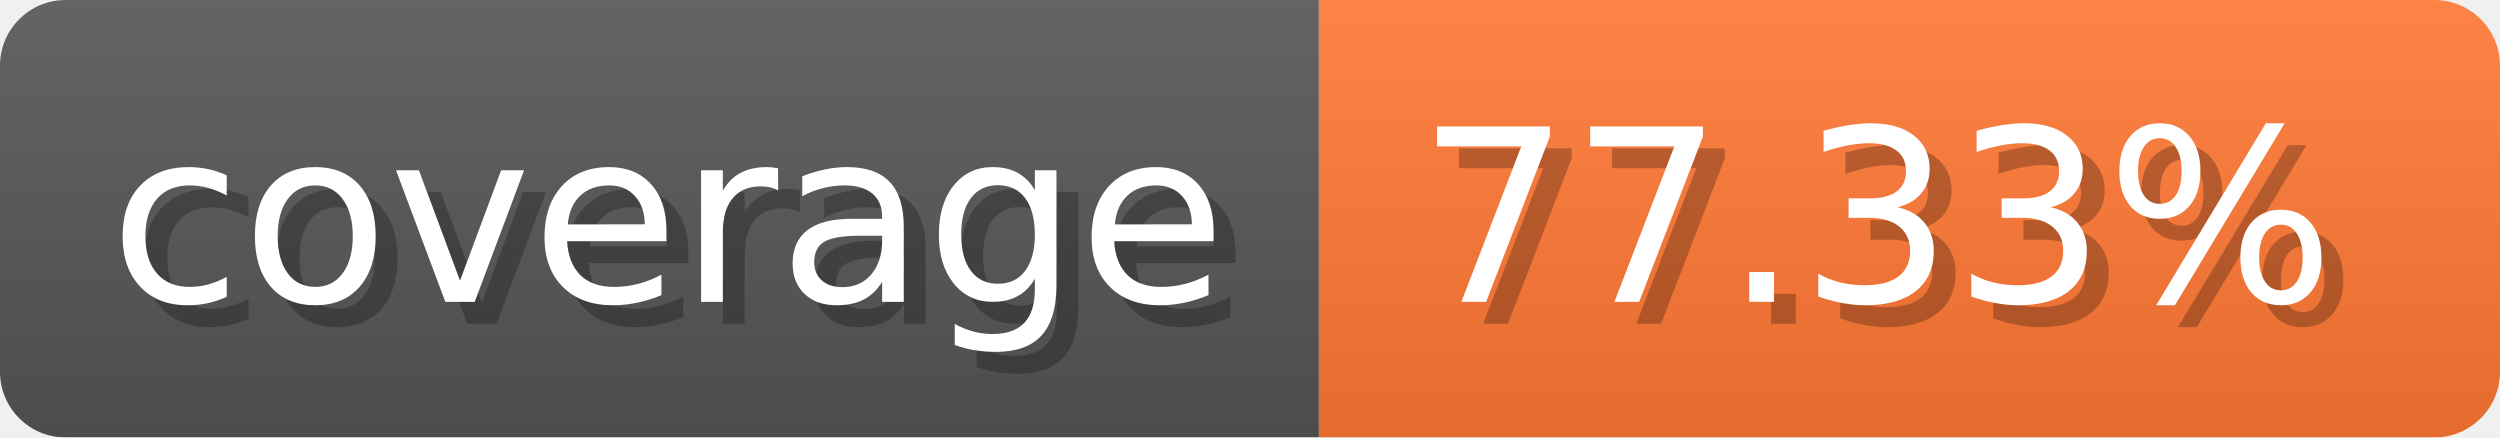
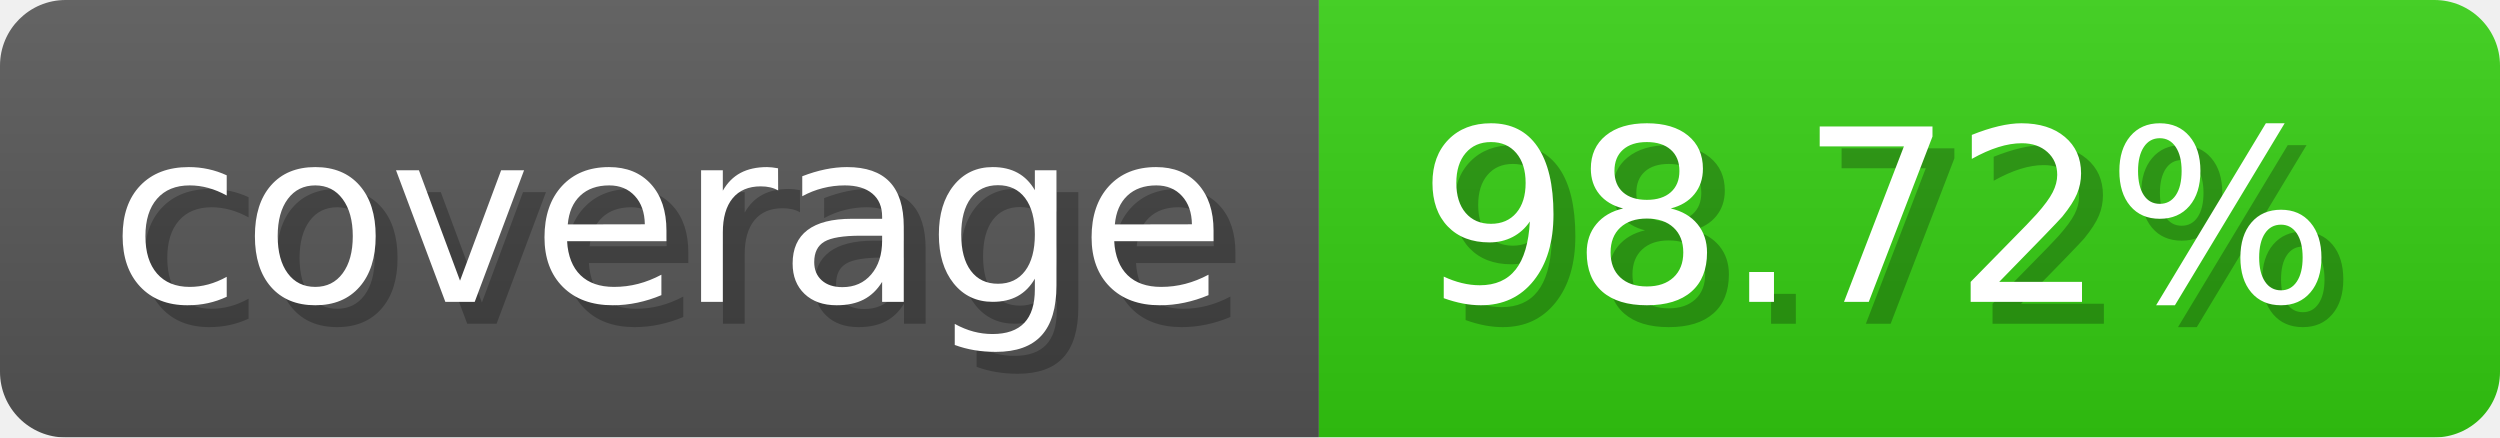
- <svg xmlns="http://www.w3.org/2000/svg" width="114.3" height="20" viewBox="0 0 1143 200" role="img" aria-label="coverage: 77.33%">
-   <linearGradient id="cJUQm" x2="0" y2="100%">
+ <svg xmlns="http://www.w3.org/2000/svg" width="114.3" height="20" viewBox="0 0 1143 200" role="img" aria-label="coverage: 98.72%">
+   <linearGradient id="iimgv" x2="0" y2="100%">
    <stop offset="0" stop-opacity=".1" stop-color="#EEE" />
    <stop offset="1" stop-opacity=".1" />
  </linearGradient>
-   <mask id="NhkCd">
+   <mask id="UatzL">
    <rect width="1143" height="200" rx="30" fill="#FFF" />
  </mask>
-   <g mask="url(#NhkCd)">
+   <g mask="url(#UatzL)">
    <rect width="603" height="200" fill="#555" />
-     <rect width="540" height="200" fill="#F73" x="603" />
-     <rect width="1143" height="200" fill="url(#cJUQm)" />
+     <rect width="540" height="200" fill="#3C1" x="603" />
+     <rect width="1143" height="200" fill="url(#iimgv)" />
  </g>
-   <g aria-hidden="true" fill="#fff" text-anchor="start" font-family="Verdana,DejaVu Sans,sans-serif" font-size="110">
+   <g aria-hidden="true" text-anchor="start" font-family="Verdana,DejaVu Sans,sans-serif" font-size="110">
    <text x="60" y="148" textLength="503" fill="#000" opacity="0.25">coverage</text>
-     <text x="50" y="138" textLength="503">coverage</text>
-     <text x="658" y="148" textLength="440" fill="#000" opacity="0.25">77.33%</text>
-     <text x="648" y="138" textLength="440">77.33%</text>
+     <text x="50" y="138" textLength="503" fill="#fff">coverage</text>
+     <text x="658" y="148" textLength="440" fill="#000" opacity="0.25">98.72%</text>
+     <text x="648" y="138" textLength="440" fill="#fff">98.72%</text>
  </g>
</svg>
